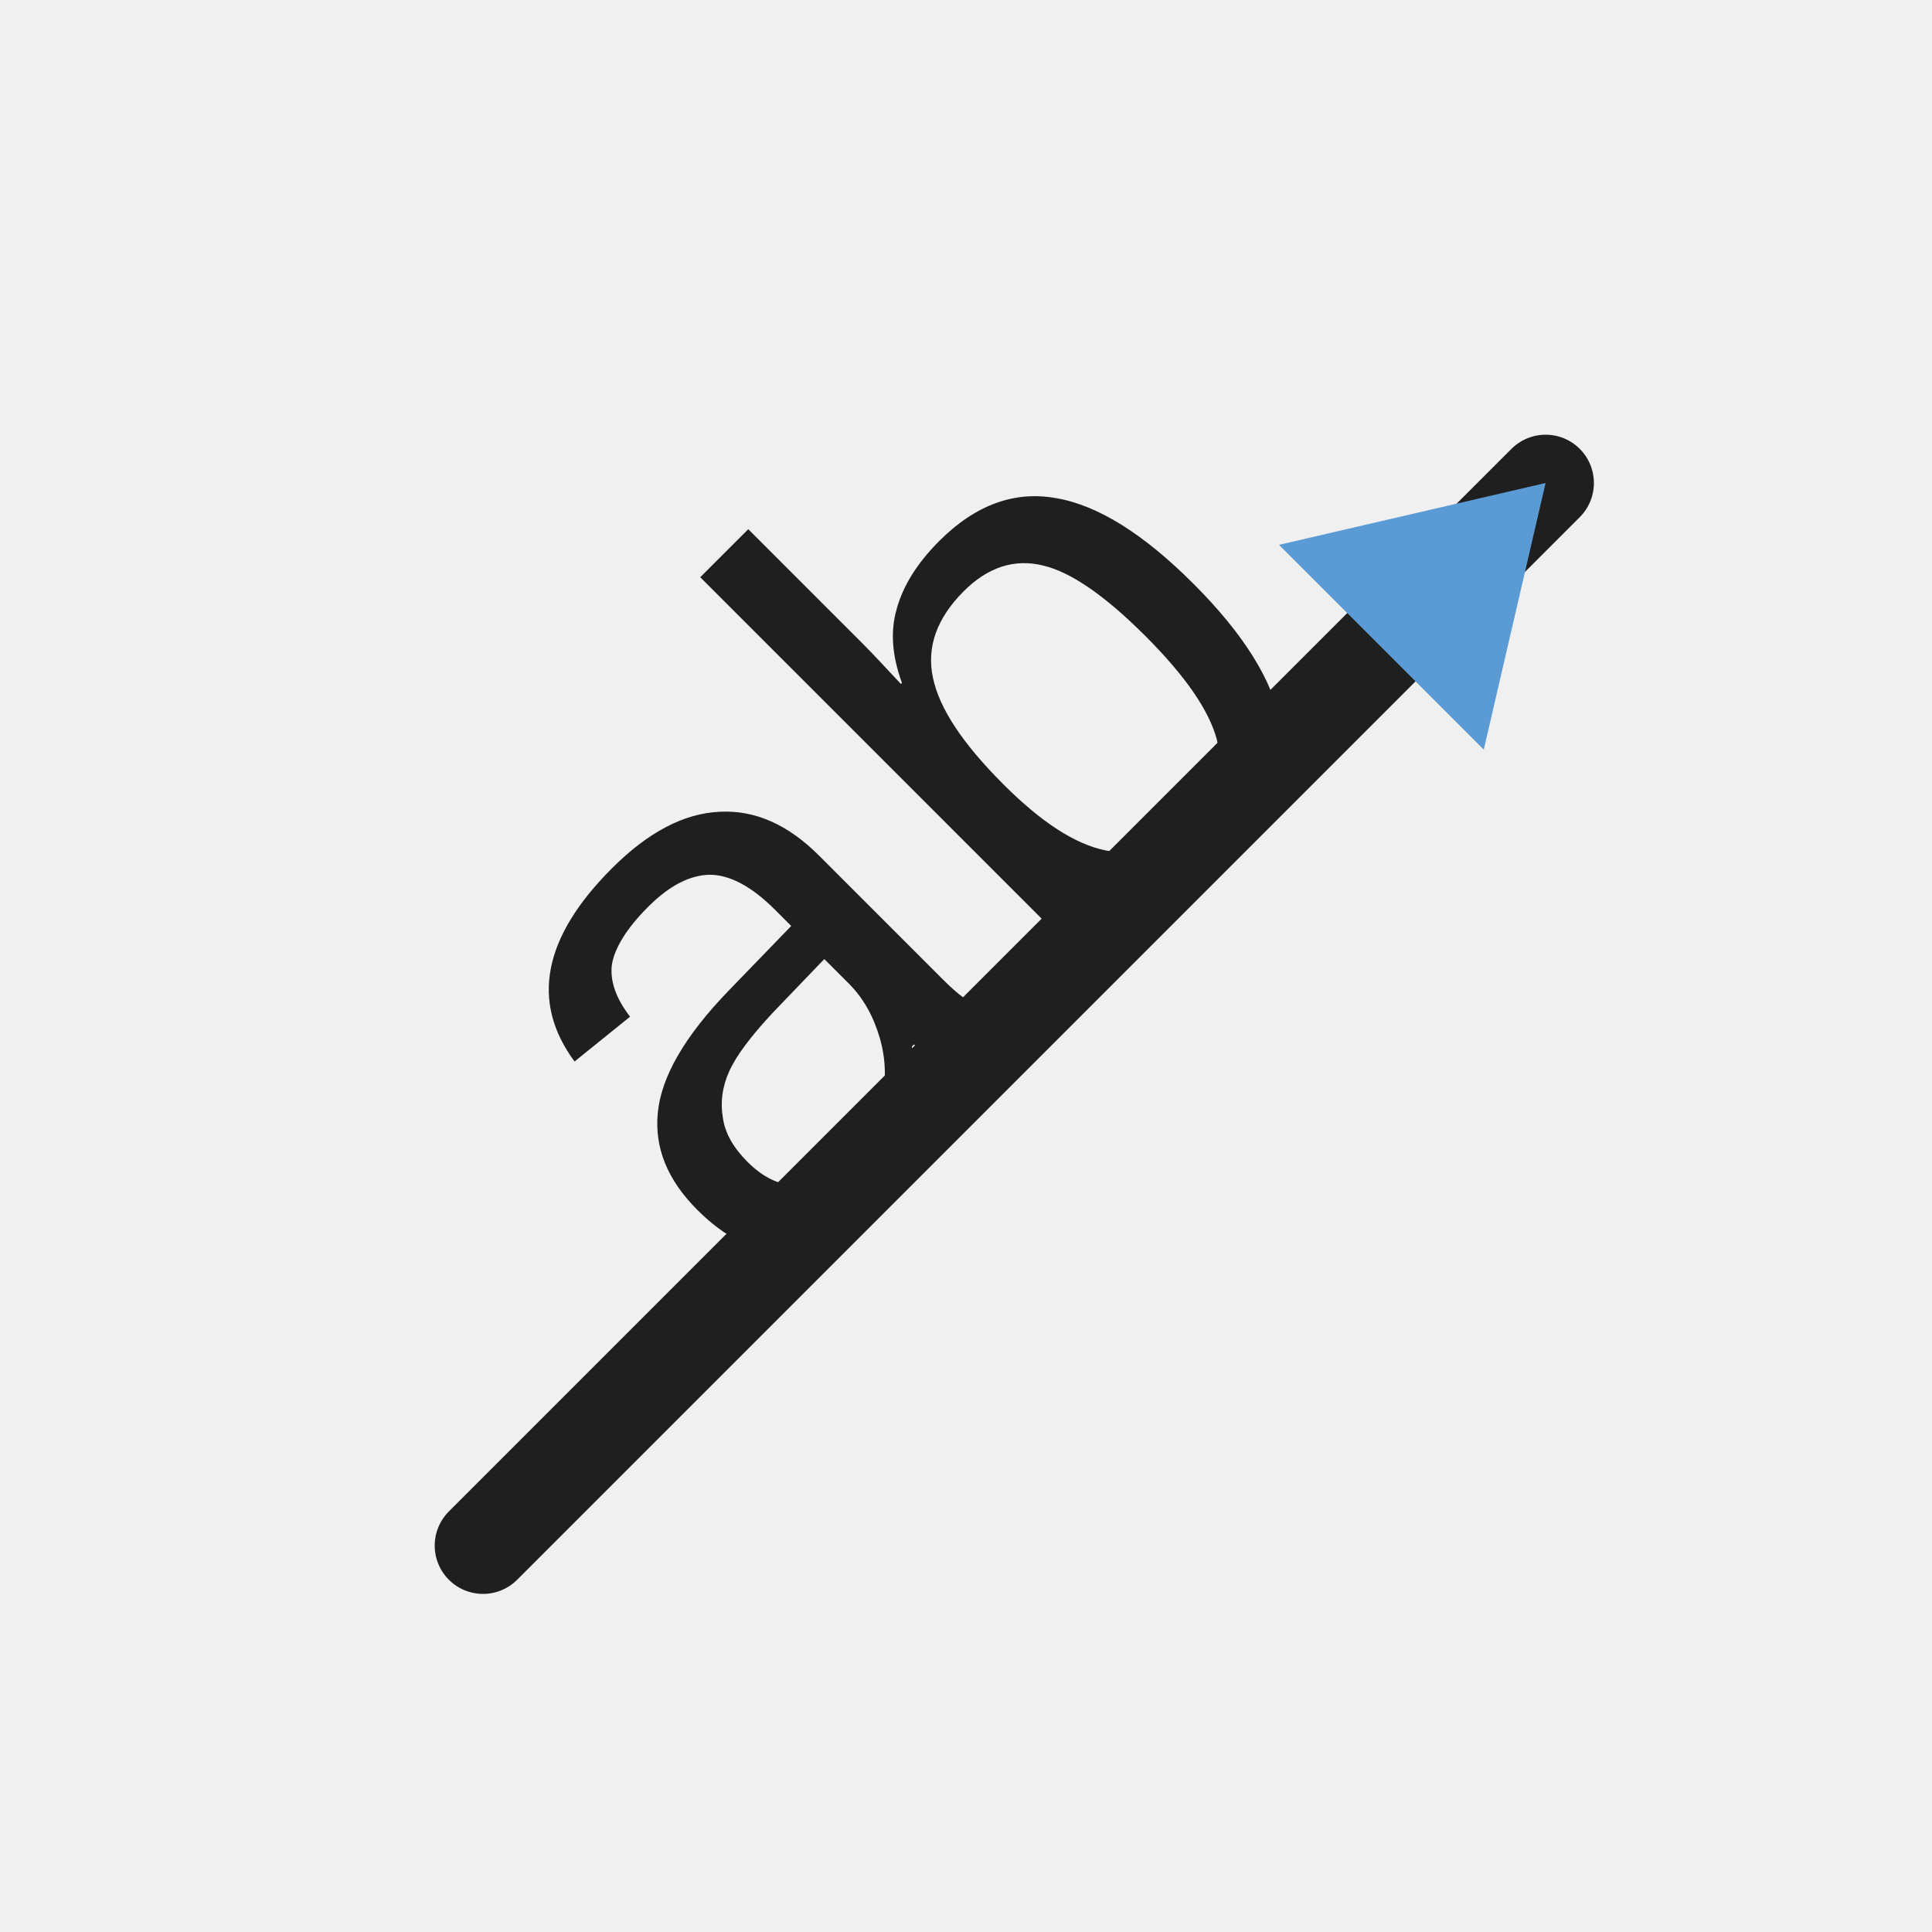
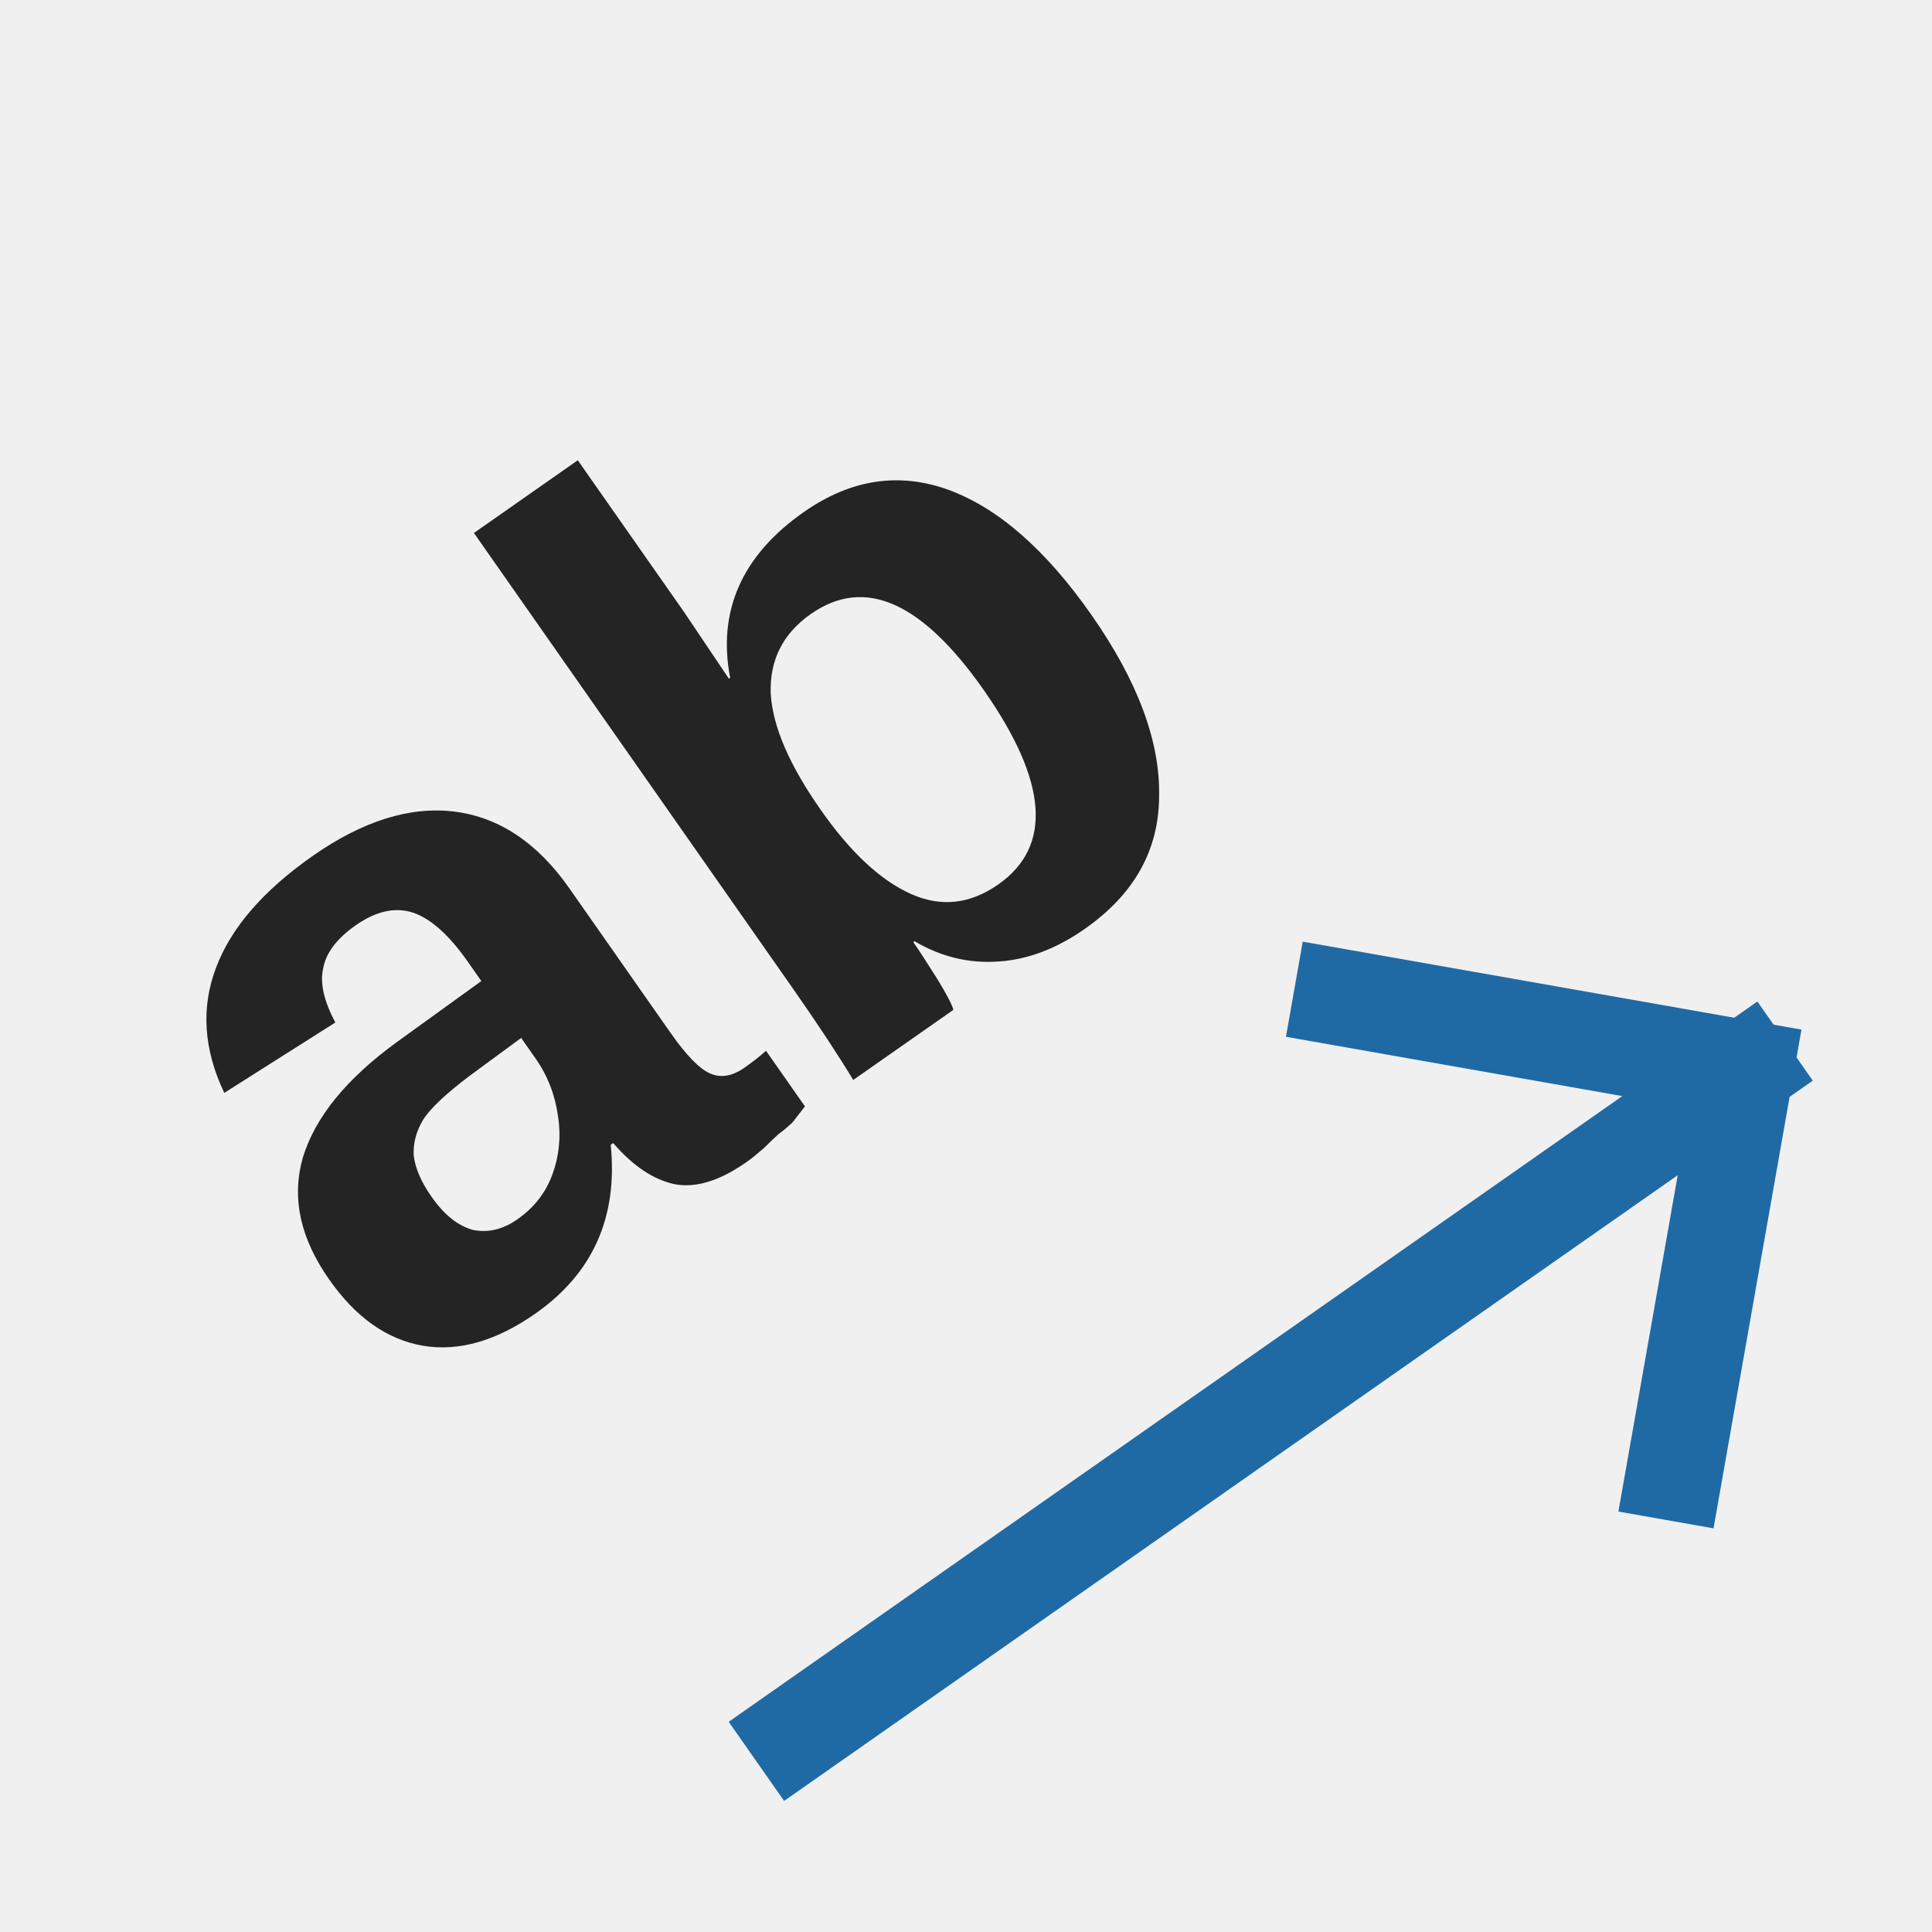
- <svg xmlns="http://www.w3.org/2000/svg" width="20" height="20" viewBox="0 0 20 20">
-   <defs>
-     <style>
-       .s{fill:none;stroke:#1f1f1f;stroke-linecap:square;stroke-linejoin:miter;vector-effect:non-scaling-stroke}.r{fill:none;stroke:#1f1f1f;stroke-linecap:round;stroke-linejoin:round;vector-effect:non-scaling-stroke}.g{fill:#217346}.g2{fill:#8fd19e}.b{fill:#5b9bd5}.o{fill:#f4b183}.y{fill:#ffd966}.rd{fill:#d83b01}.p{fill:#8064a2}.w{fill:#fff}.k{fill:#1f1f1f}.f{fill:#f7f7f7}.t{font-family:'Segoe UI',Arial,sans-serif;fill:#1f1f1f;font-weight:500;text-anchor:middle;dominant-baseline:central}
-     </style>
-   </defs>
-   <text class="t" x="9" y="8.5" font-size="8" transform="rotate(-45 9 8.5)">ab</text>
-   <path class="r" d="M5 16 L16 5" stroke-width="1" />
-   <polygon class="b" points="15.36 7.76 16 5 13.24 5.64" />
+ <svg xmlns="http://www.w3.org/2000/svg" width="20" height="20" viewBox="0 0 20 20" role="img" aria-label="Orientation">
+   <rect width="20" height="20" fill="none" />
+   <g transform="rotate(-35 10 10)">
+     <text x="8" y="7" font-size="9.5" fill="#242424" font-family="Segoe UI,Arial,sans-serif" font-weight="600" text-anchor="middle" dominant-baseline="central">ab</text>
+     <path d="M4 15.5h12" fill="none" stroke="#1f6aa5" stroke-width="1" stroke-linecap="square" />
+     <path d="M13 12.5l3 3-3 3" fill="none" stroke="#1f6aa5" stroke-width="1" stroke-linecap="square" stroke-linejoin="miter" />
+   </g>
</svg>
